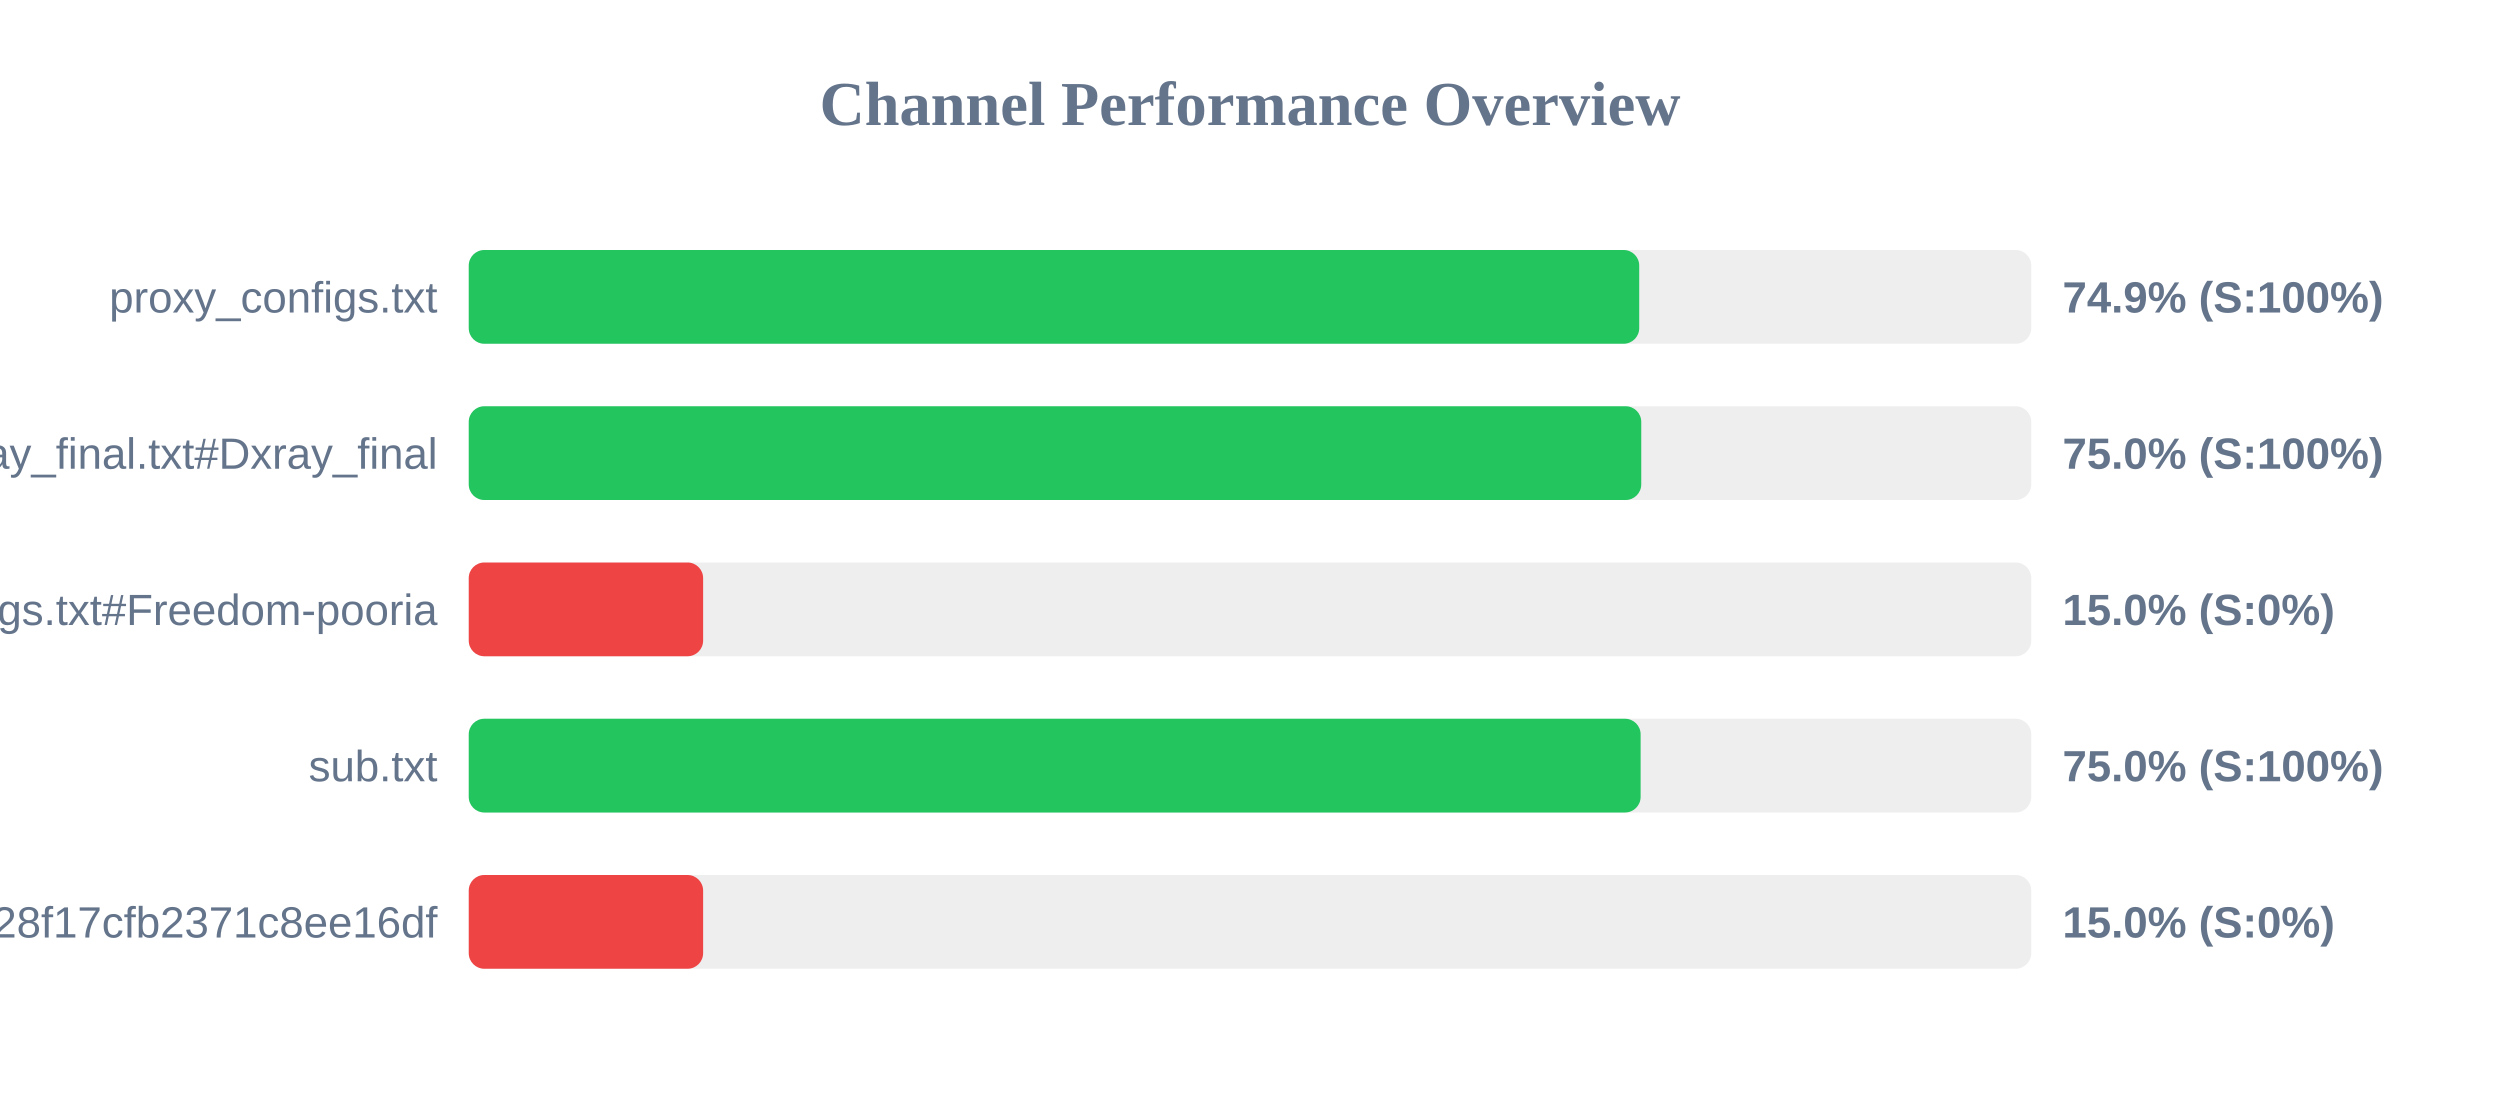
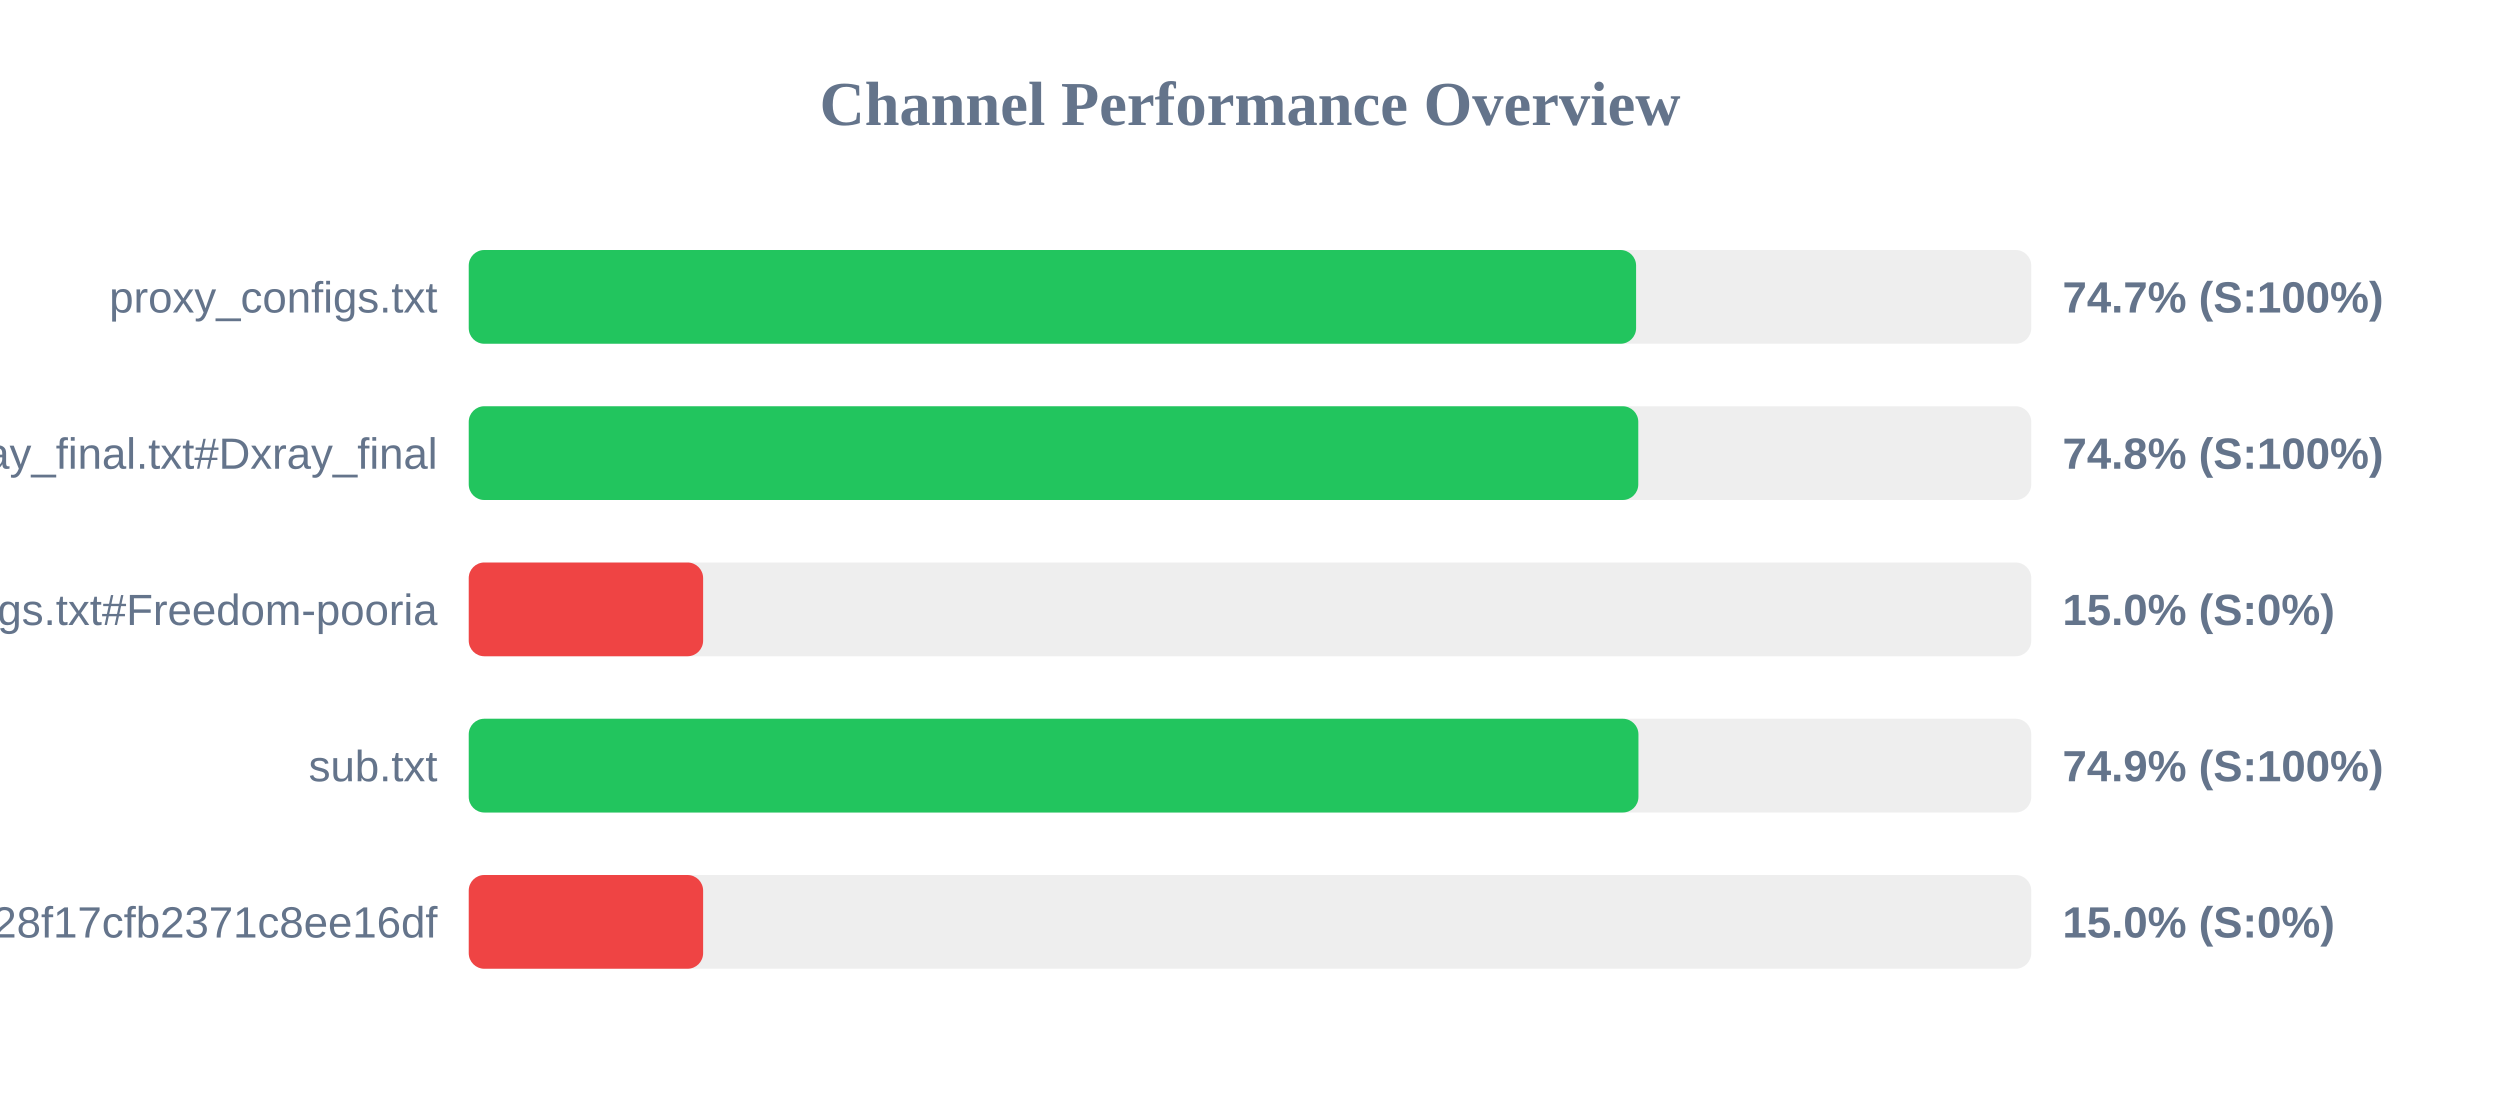
<svg xmlns="http://www.w3.org/2000/svg" width="800" height="350" version="1.1">
  <style>
        .row { font: 14px Arial; fill: #64748b; }
        .score { font: bold 14px Arial; fill: #64748b; }
    </style>
  <text x="400" y="40" text-anchor="middle" font-size="20px" font-weight="bold" fill="#64748b">Channel Performance Overview</text>
  <rect x="150" y="80" width="500" height="30" fill="#eee" rx="5" />
-   <rect x="150" y="80" width="374.55" height="30" fill="#22c55e" rx="5" />
+   <rect x="150" y="80" width="373.55" height="30" fill="#22c55e" rx="5" />
  <text x="140" y="100" text-anchor="end" class="row">proxy_configs.txt</text>
-   <text x="660" y="100" text-anchor="start" class="score">74.9% (S:100%)</text>
+   <text x="660" y="100" text-anchor="start" class="score">74.7% (S:100%)</text>
  <rect x="150" y="130" width="500" height="30" fill="#eee" rx="5" />
-   <rect x="150" y="130" width="375.2" height="30" fill="#22c55e" rx="5" />
+   <rect x="150" y="130" width="374.25" height="30" fill="#22c55e" rx="5" />
  <text x="140" y="150" text-anchor="end" class="row">xray_final.txt#Dxray_final</text>
-   <text x="660" y="150" text-anchor="start" class="score">75.0% (S:100%)</text>
+   <text x="660" y="150" text-anchor="start" class="score">74.8% (S:100%)</text>
  <rect x="150" y="180" width="500" height="30" fill="#eee" rx="5" />
  <rect x="150" y="180" width="75.0" height="30" fill="#ef4444" rx="5" />
  <text x="140" y="200" text-anchor="end" class="row">v2ray_configs.txt#Freedom-pooria</text>
  <text x="660" y="200" text-anchor="start" class="score">15.0% (S:0%)</text>
  <rect x="150" y="230" width="500" height="30" fill="#eee" rx="5" />
-   <rect x="150" y="230" width="375.0" height="30" fill="#22c55e" rx="5" />
+   <rect x="150" y="230" width="374.3" height="30" fill="#22c55e" rx="5" />
  <text x="140" y="250" text-anchor="end" class="row">sub.txt</text>
-   <text x="660" y="250" text-anchor="start" class="score">75.0% (S:100%)</text>
+   <text x="660" y="250" text-anchor="start" class="score">74.9% (S:100%)</text>
  <rect x="150" y="280" width="500" height="30" fill="#eee" rx="5" />
  <rect x="150" y="280" width="75.0" height="30" fill="#ef4444" rx="5" />
  <text x="140" y="300" text-anchor="end" class="row">?token=fedfed7b41b828f17cfb2371c8ee16df</text>
  <text x="660" y="300" text-anchor="start" class="score">15.0% (S:0%)</text>
</svg>
